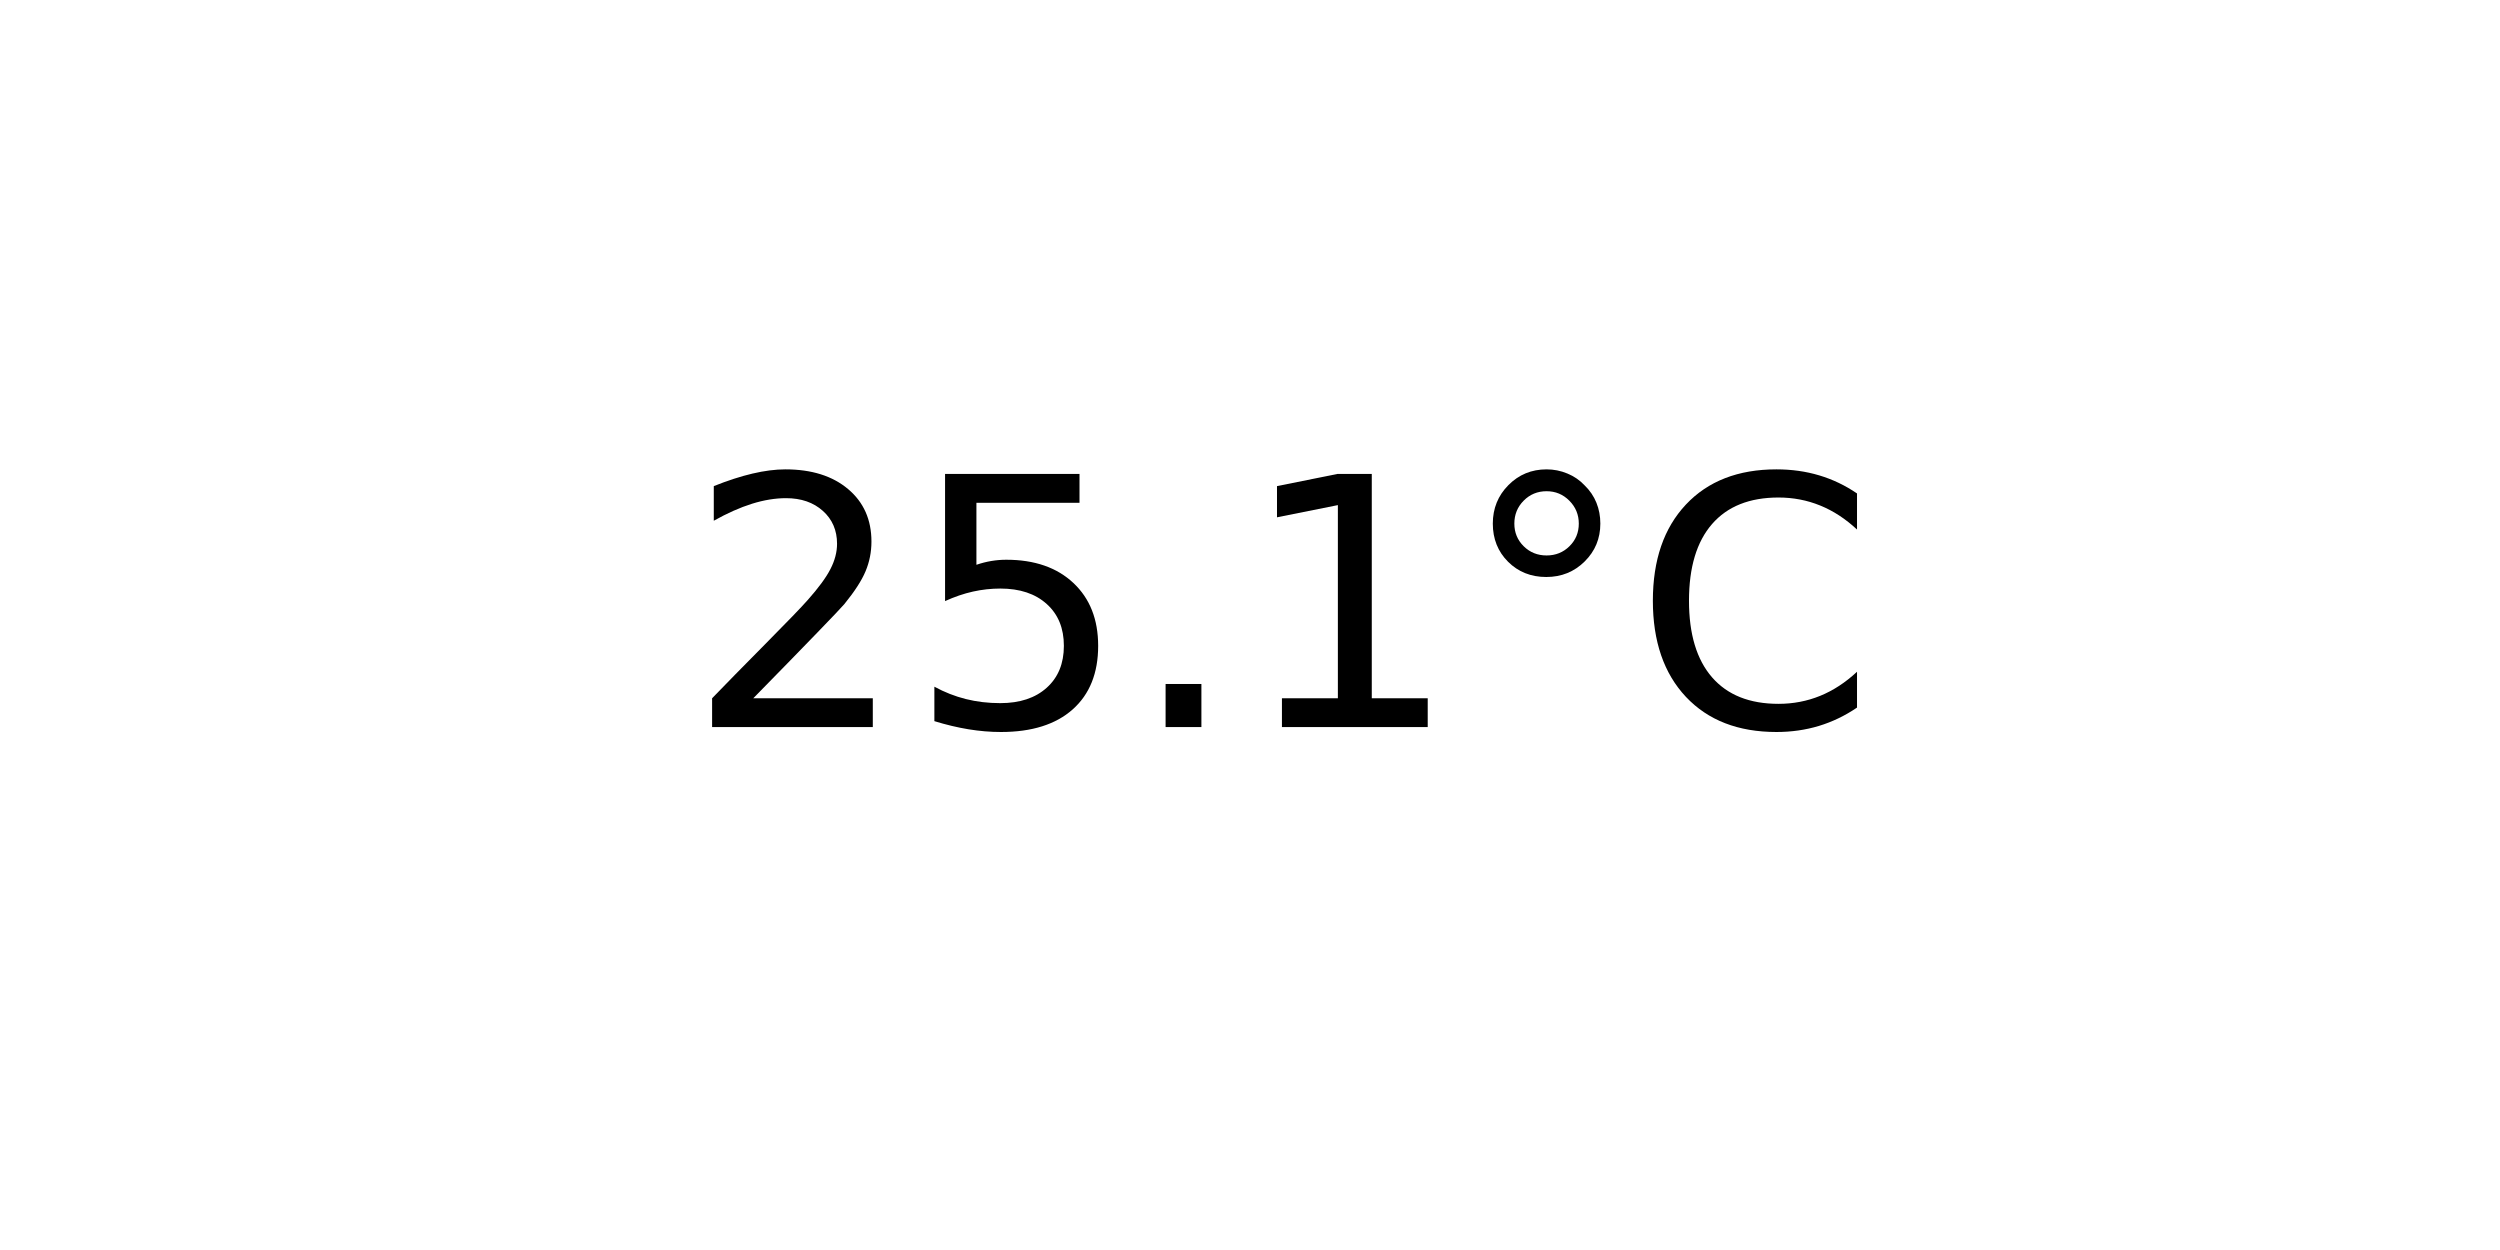
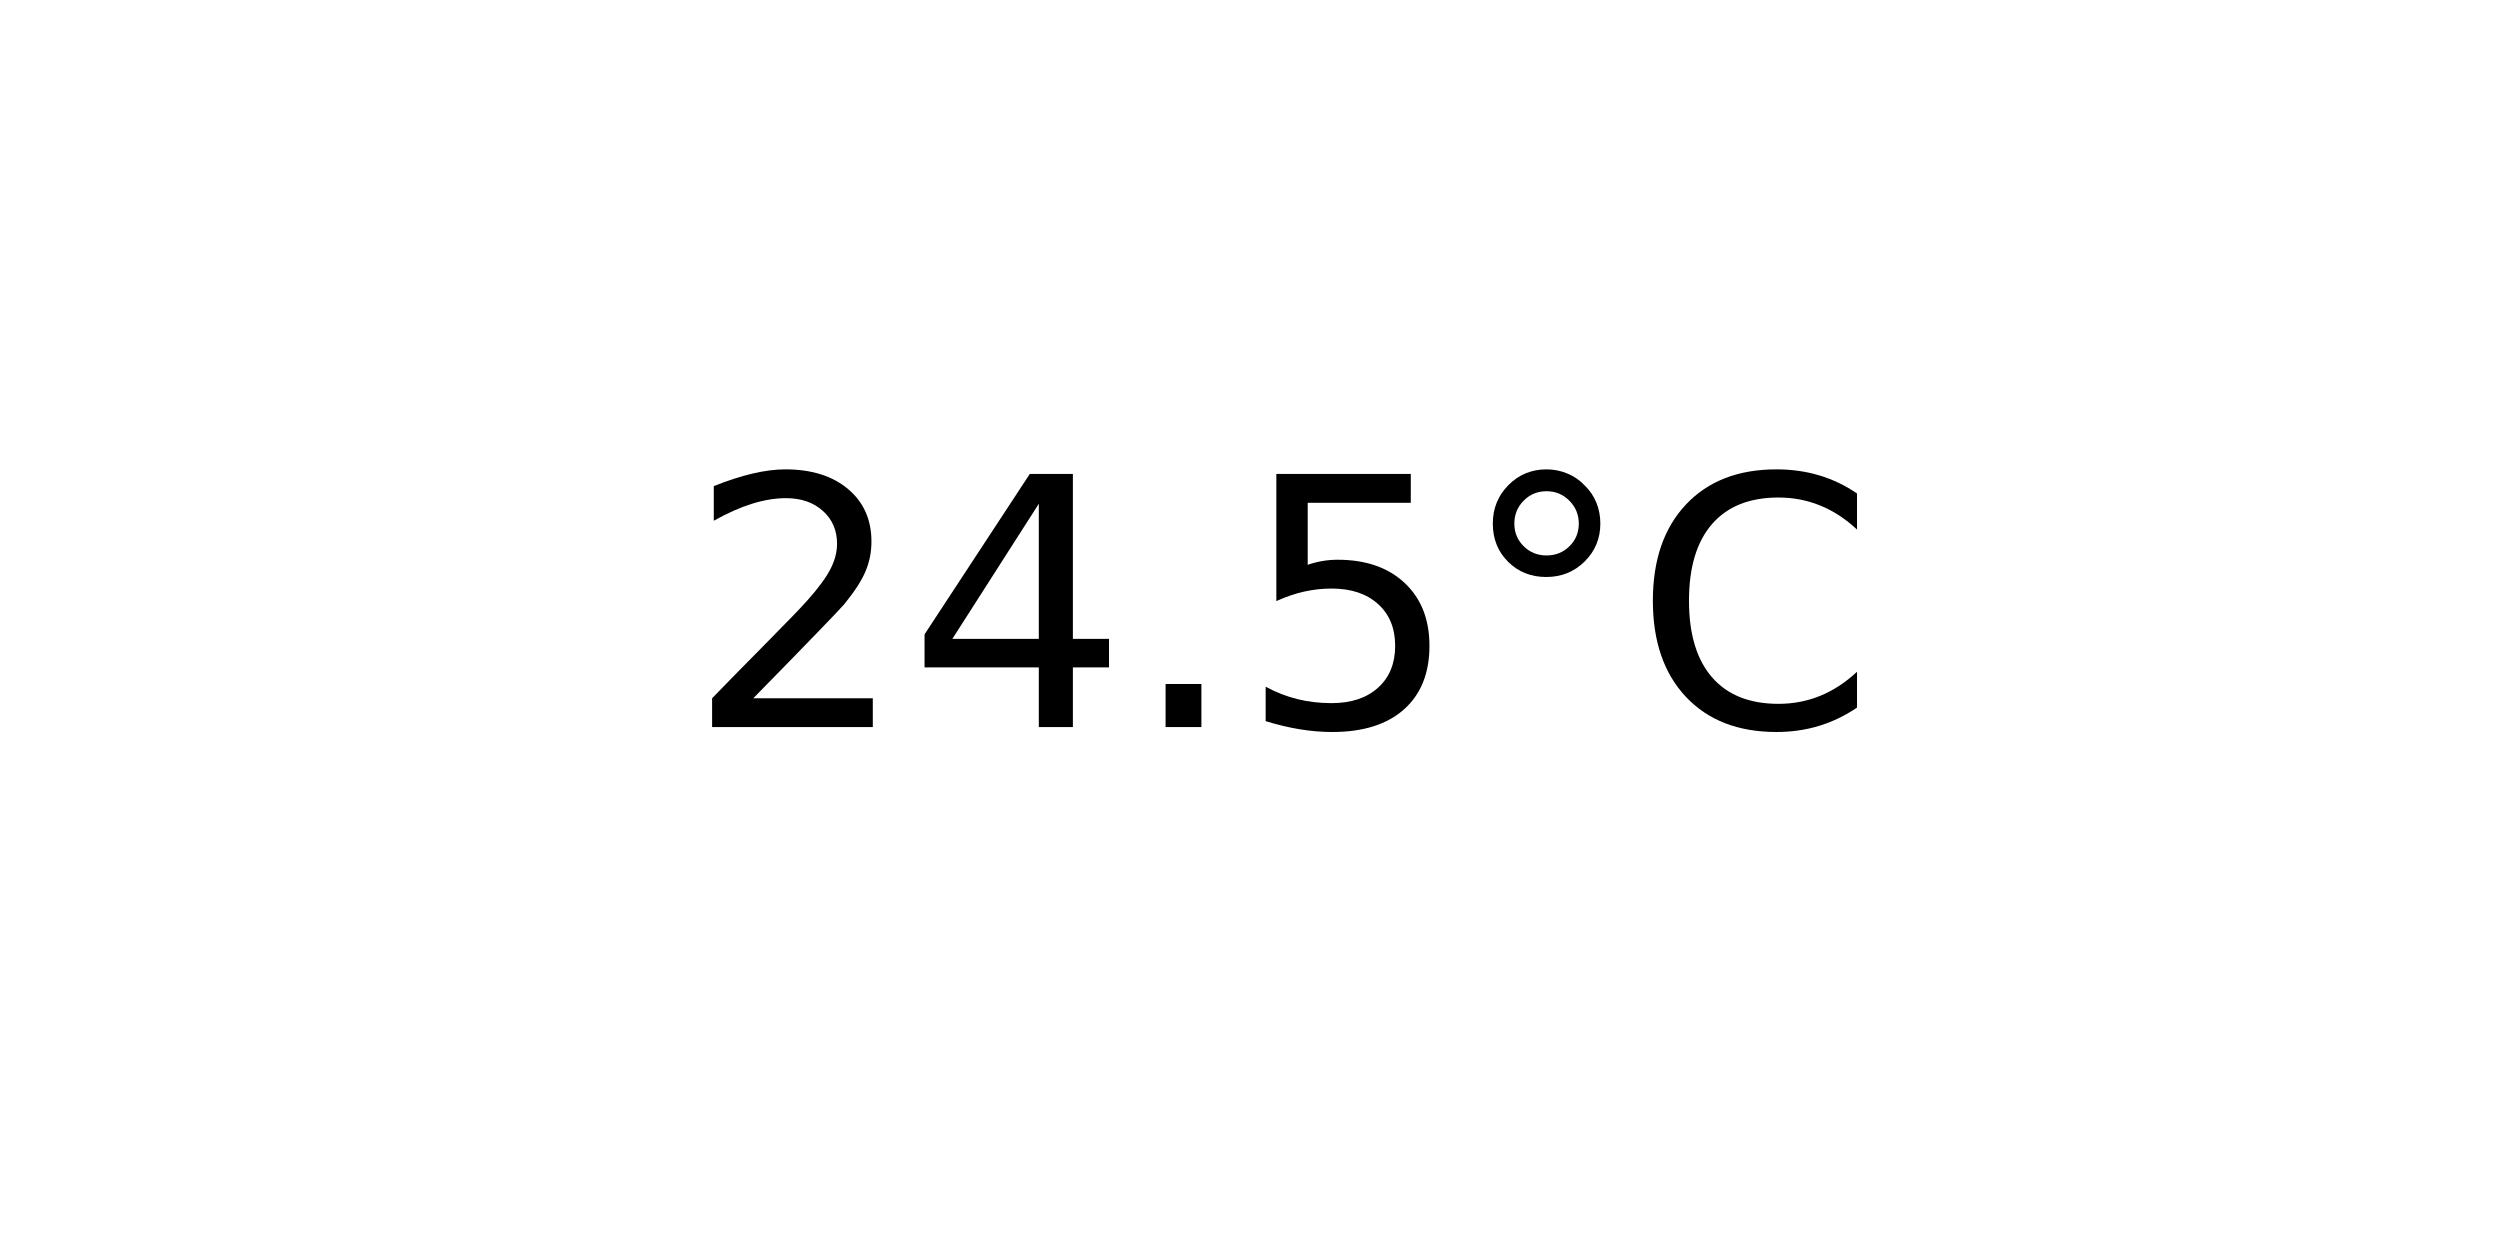
<svg xmlns="http://www.w3.org/2000/svg" xmlns:xlink="http://www.w3.org/1999/xlink" width="72pt" height="36pt" viewBox="0 0 72 36" version="1.1">
  <defs>
    <style type="text/css">*{stroke-linejoin: round; stroke-linecap: butt}</style>
  </defs>
  <g id="figure_1">
    <g id="axes_1">
      <g id="text_1">
        <g transform="translate(19.77578 20.93937) scale(0.1 -0.1)">
          <defs>
            <path id="DejaVuSans-32" d="M 1228 531  L 3431 531  L 3431 0  L 469 0  L 469 531  Q 828 903 1448 1529  Q 2069 2156 2228 2338  Q 2531 2678 2651 2914  Q 2772 3150 2772 3378  Q 2772 3750 2511 3984  Q 2250 4219 1831 4219  Q 1534 4219 1204 4116  Q 875 4013 500 3803  L 500 4441  Q 881 4594 1212 4672  Q 1544 4750 1819 4750  Q 2544 4750 2975 4387  Q 3406 4025 3406 3419  Q 3406 3131 3298 2873  Q 3191 2616 2906 2266  Q 2828 2175 2409 1742  Q 1991 1309 1228 531  z " transform="scale(0.015625)" />
+             <path id="DejaVuSans-34" d="M 2419 4116  L 825 1625  L 2419 1625  L 2419 4116  z M 2253 4666  L 3047 4666  L 3047 1625  L 3713 1625  L 3713 1100  L 3047 1100  L 3047 0  L 2419 0  L 2419 1100  L 313 1100  L 313 1709  L 2253 4666  z " transform="scale(0.015625)" />
+             <path id="DejaVuSans-2e" d="M 684 794  L 1344 794  L 1344 0  L 684 0  L 684 794  z " transform="scale(0.015625)" />
            <path id="DejaVuSans-35" d="M 691 4666  L 3169 4666  L 3169 4134  L 1269 4134  L 1269 2991  Q 1406 3038 1543 3061  Q 1681 3084 1819 3084  Q 2600 3084 3056 2656  Q 3513 2228 3513 1497  Q 3513 744 3044 326  Q 2575 -91 1722 -91  Q 1428 -91 1123 -41  Q 819 9 494 109  L 494 744  Q 775 591 1075 516  Q 1375 441 1709 441  Q 2250 441 2565 725  Q 2881 1009 2881 1497  Q 2881 1984 2565 2268  Q 2250 2553 1709 2553  Q 1456 2553 1204 2497  Q 953 2441 691 2322  L 691 4666  z " transform="scale(0.015625)" />
-             <path id="DejaVuSans-2e" d="M 684 794  L 1344 794  L 1344 0  L 684 0  L 684 794  z " transform="scale(0.015625)" />
-             <path id="DejaVuSans-31" d="M 794 531  L 1825 531  L 1825 4091  L 703 3866  L 703 4441  L 1819 4666  L 2450 4666  L 2450 531  L 3481 531  L 3481 0  L 794 0  L 794 531  z " transform="scale(0.015625)" />
            <path id="DejaVuSans-b0" d="M 1600 4347  Q 1350 4347 1178 4173  Q 1006 4000 1006 3750  Q 1006 3503 1178 3333  Q 1350 3163 1600 3163  Q 1850 3163 2022 3333  Q 2194 3503 2194 3750  Q 2194 3997 2020 4172  Q 1847 4347 1600 4347  z M 1600 4750  Q 1800 4750 1984 4673  Q 2169 4597 2303 4453  Q 2447 4313 2519 4134  Q 2591 3956 2591 3750  Q 2591 3338 2302 3052  Q 2013 2766 1594 2766  Q 1172 2766 890 3047  Q 609 3328 609 3750  Q 609 4169 896 4459  Q 1184 4750 1600 4750  z " transform="scale(0.015625)" />
            <path id="DejaVuSans-43" d="M 4122 4306  L 4122 3641  Q 3803 3938 3442 4084  Q 3081 4231 2675 4231  Q 1875 4231 1450 3742  Q 1025 3253 1025 2328  Q 1025 1406 1450 917  Q 1875 428 2675 428  Q 3081 428 3442 575  Q 3803 722 4122 1019  L 4122 359  Q 3791 134 3420 21  Q 3050 -91 2638 -91  Q 1578 -91 968 557  Q 359 1206 359 2328  Q 359 3453 968 4101  Q 1578 4750 2638 4750  Q 3056 4750 3426 4639  Q 3797 4528 4122 4306  z " transform="scale(0.015625)" />
          </defs>
          <use xlink:href="#DejaVuSans-32" />
-           <use xlink:href="#DejaVuSans-35" x="63.623" />
+           <use xlink:href="#DejaVuSans-34" x="63.623" />
          <use xlink:href="#DejaVuSans-2e" x="127.246" />
-           <use xlink:href="#DejaVuSans-31" x="159.033" />
+           <use xlink:href="#DejaVuSans-35" x="159.033" />
          <use xlink:href="#DejaVuSans-b0" x="222.656" />
          <use xlink:href="#DejaVuSans-43" x="272.656" />
        </g>
      </g>
    </g>
  </g>
</svg>
